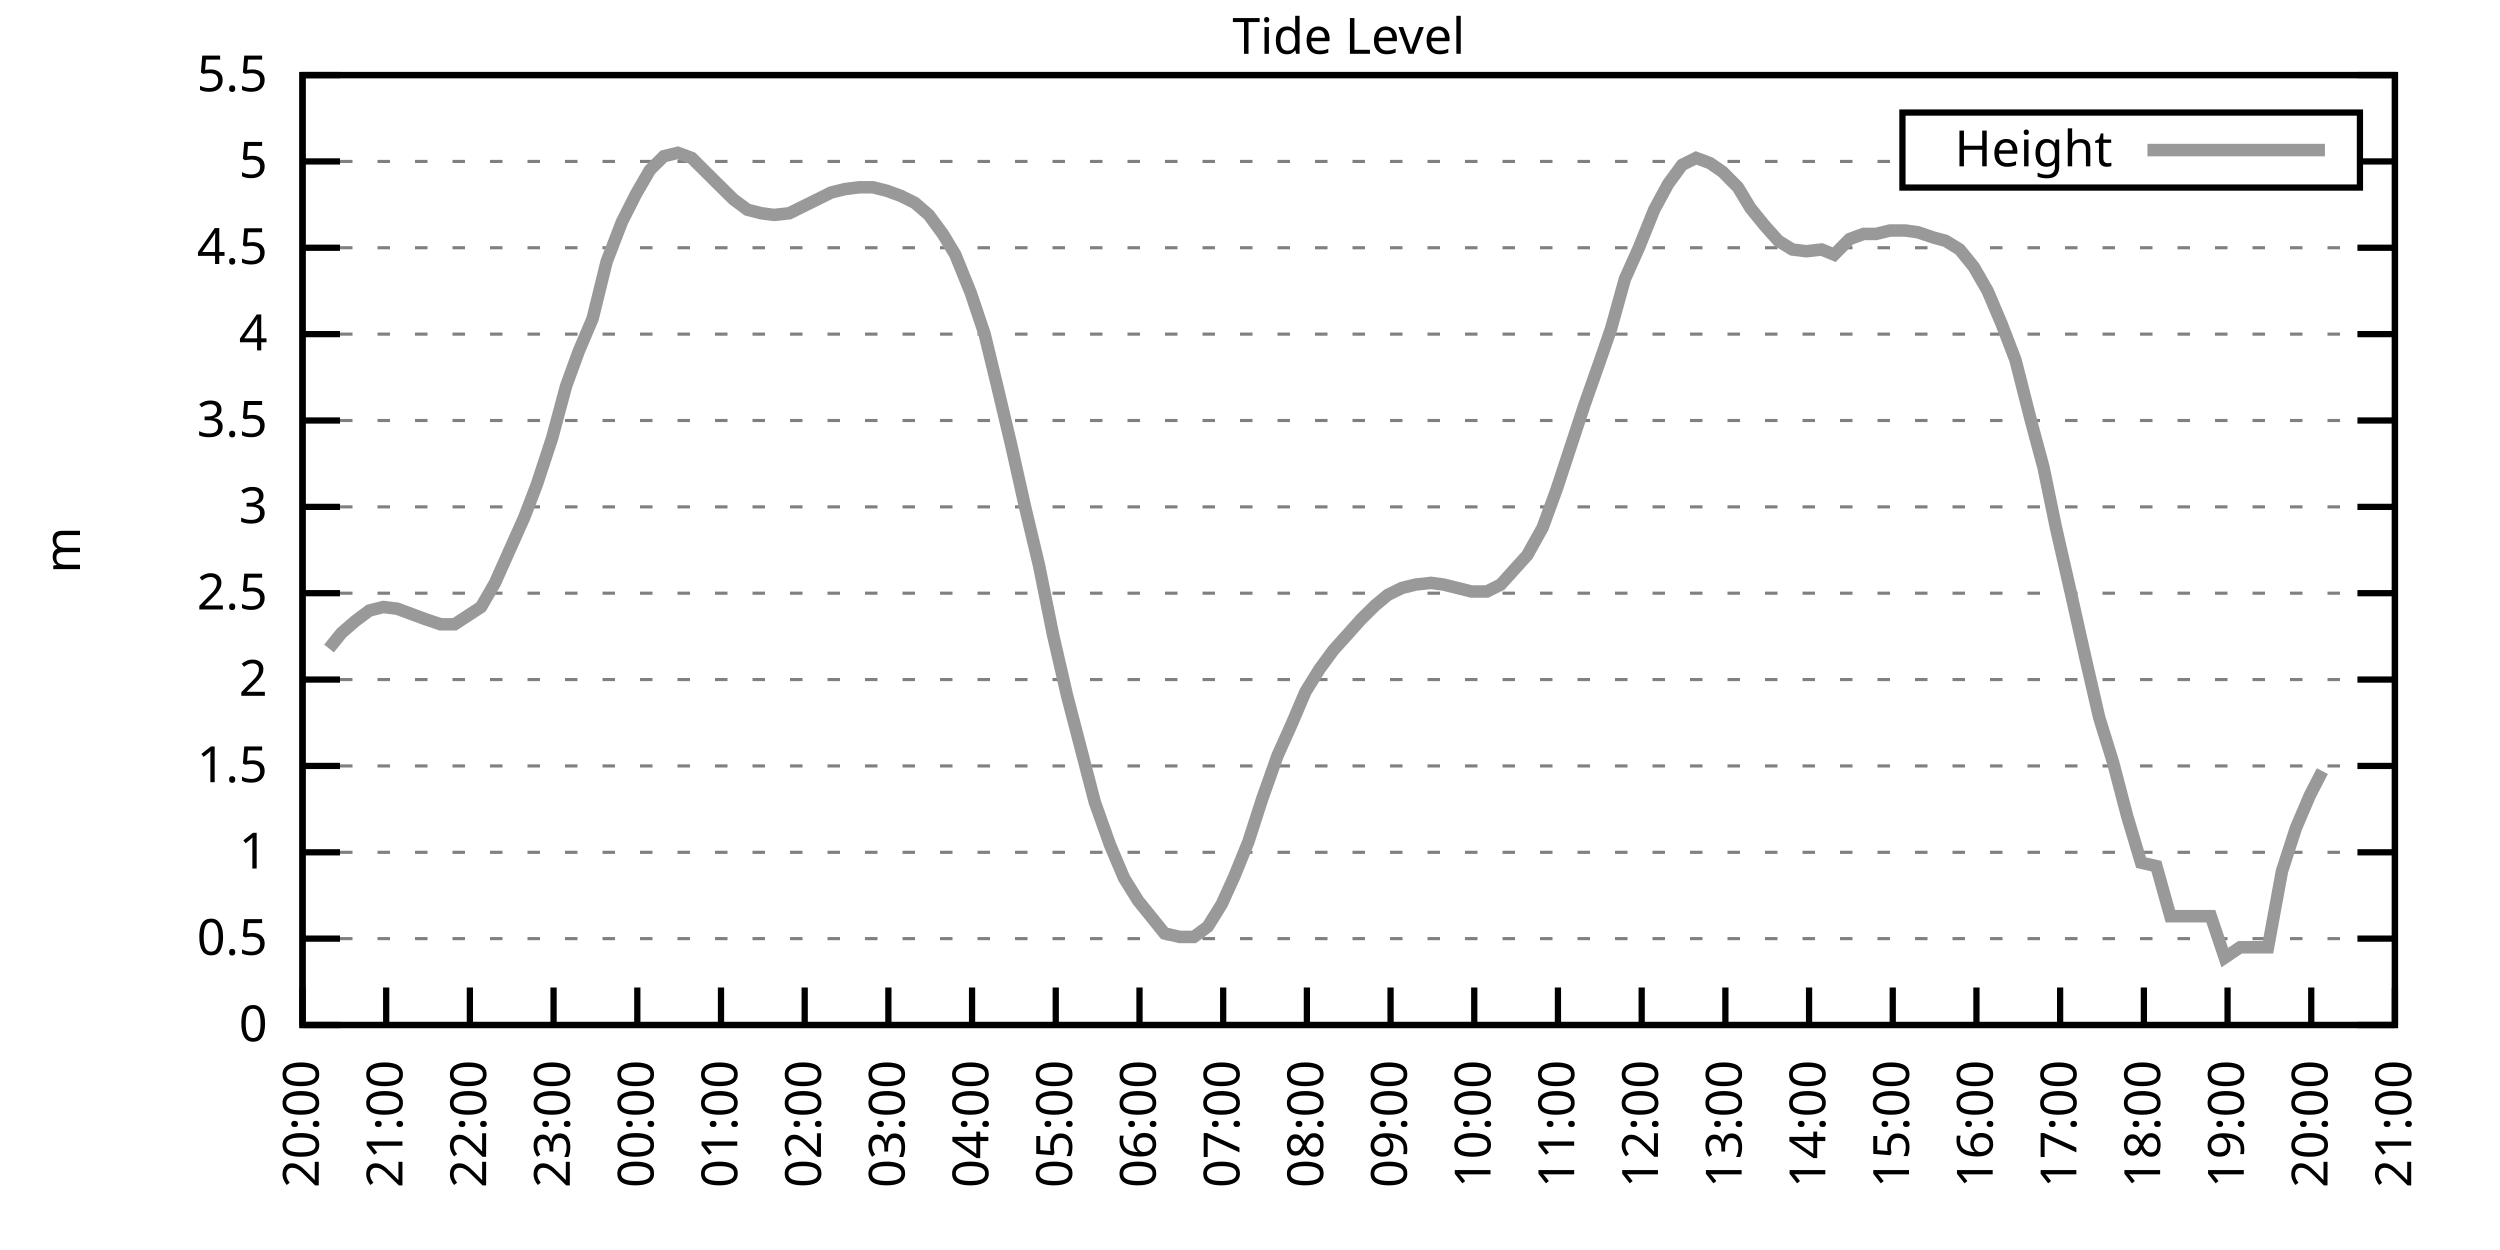
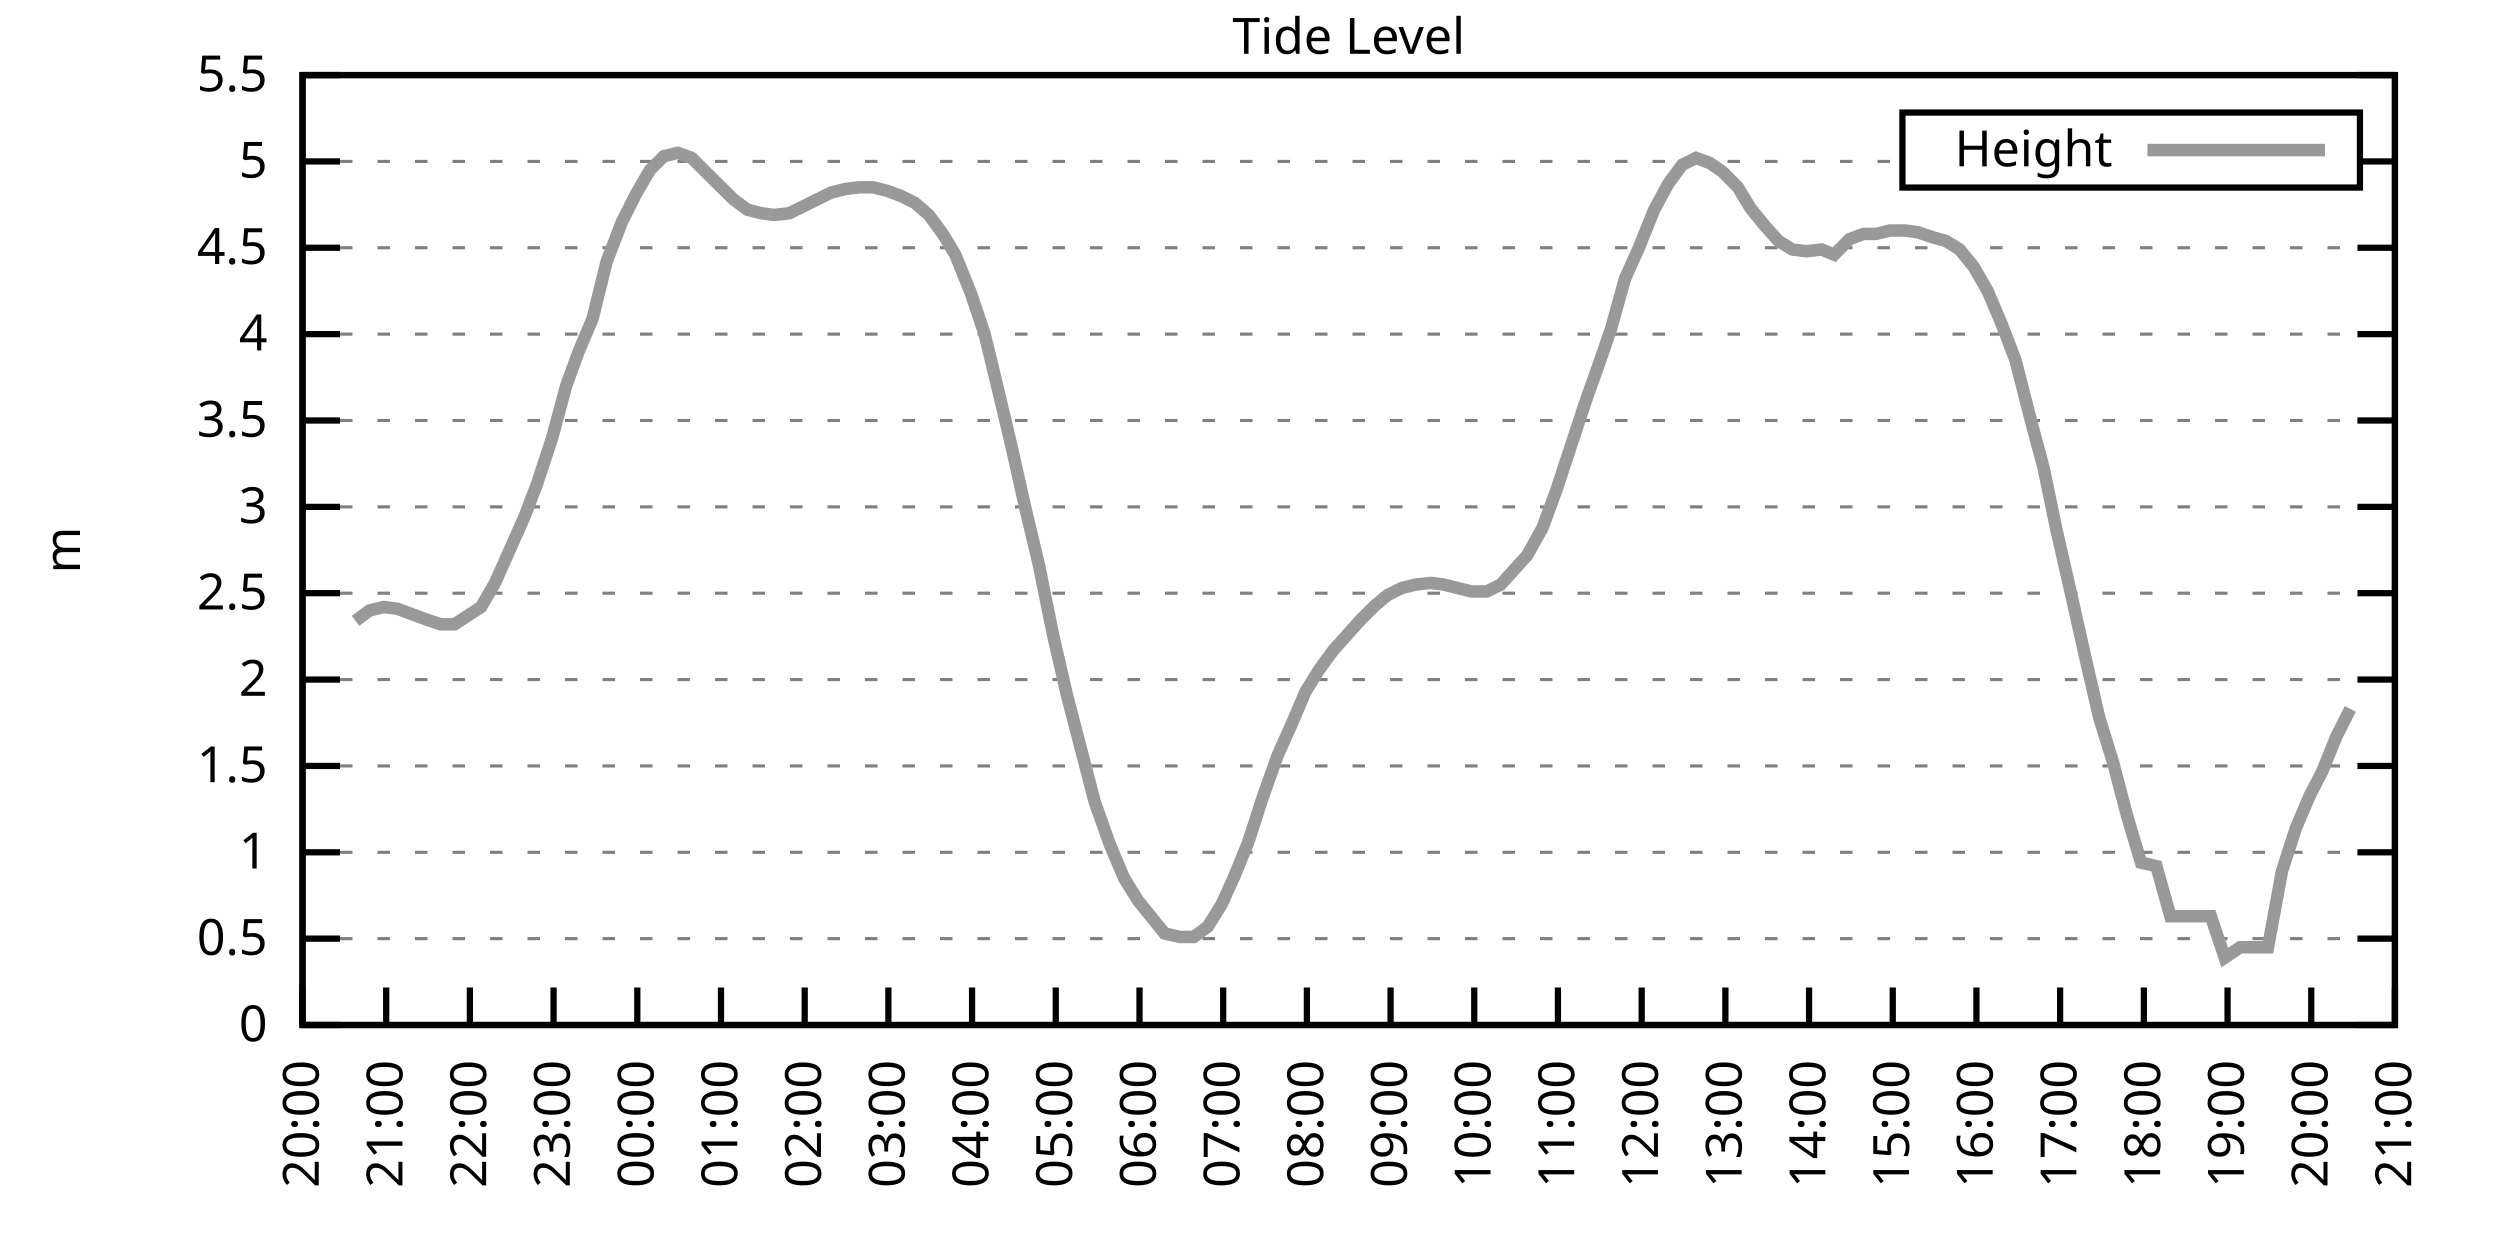
<svg xmlns="http://www.w3.org/2000/svg" xmlns:xlink="http://www.w3.org/1999/xlink" width="400" height="200" viewBox="0 0 400 200">
  <g id="gnuplot_canvas">
    <rect x="0" y="0" width="400" height="200" fill="none" />
    <defs>
      <circle id="gpDot" r="0.5" stroke-width="0.5" stroke="currentColor" />
      <path id="gpPt0" stroke-width="0.333" stroke="currentColor" d="M-1,0 h2 M0,-1 v2" />
      <path id="gpPt1" stroke-width="0.333" stroke="currentColor" d="M-1,-1 L1,1 M1,-1 L-1,1" />
      <path id="gpPt2" stroke-width="0.333" stroke="currentColor" d="M-1,0 L1,0 M0,-1 L0,1 M-1,-1 L1,1 M-1,1 L1,-1" />
      <rect id="gpPt3" stroke-width="0.333" stroke="currentColor" x="-1" y="-1" width="2" height="2" />
      <rect id="gpPt4" stroke-width="0.333" stroke="currentColor" fill="currentColor" x="-1" y="-1" width="2" height="2" />
      <circle id="gpPt5" stroke-width="0.333" stroke="currentColor" cx="0" cy="0" r="1" />
      <use xlink:href="#gpPt5" id="gpPt6" fill="currentColor" stroke="none" />
      <path id="gpPt7" stroke-width="0.333" stroke="currentColor" d="M0,-1.33 L-1.33,0.67 L1.33,0.67 z" />
      <use xlink:href="#gpPt7" id="gpPt8" fill="currentColor" stroke="none" />
      <use xlink:href="#gpPt7" id="gpPt9" stroke="currentColor" transform="rotate(180)" />
      <use xlink:href="#gpPt9" id="gpPt10" fill="currentColor" stroke="none" />
      <use xlink:href="#gpPt3" id="gpPt11" stroke="currentColor" transform="rotate(45)" />
      <use xlink:href="#gpPt11" id="gpPt12" fill="currentColor" stroke="none" />
      <path id="gpPt13" stroke-width="0.333" stroke="currentColor" d="M0,1.330 L1.265,0.411 L0.782,-1.067 L-0.782,-1.076 L-1.265,0.411 z" />
      <use xlink:href="#gpPt13" id="gpPt14" fill="currentColor" stroke="none" />
      <filter id="textbox" filterUnits="objectBoundingBox" x="0" y="0" height="1" width="1">
        <feFlood flood-color="white" flood-opacity="1" result="bgnd" />
        <feComposite in="SourceGraphic" in2="bgnd" operator="atop" />
      </filter>
      <filter id="greybox" filterUnits="objectBoundingBox" x="0" y="0" height="1" width="1">
        <feFlood flood-color="lightgrey" flood-opacity="1" result="grey" />
        <feComposite in="SourceGraphic" in2="grey" operator="atop" />
      </filter>
    </defs>
    <g fill="none" color="white" stroke="currentColor" stroke-width="1.00" stroke-linecap="butt" stroke-linejoin="miter">
</g>
    <g fill="none" color="black" stroke="currentColor" stroke-width="1.00" stroke-linecap="butt" stroke-linejoin="miter">
      <g stroke="none" shape-rendering="crispEdges">
        <polygon fill="rgb(255, 255, 255)" points="48.40,164.00 383.18,164.00 383.18,12.02 48.40,12.02 " />
      </g>
    </g>
    <g fill="none" color="black" stroke="currentColor" stroke-width="1.00" stroke-linecap="butt" stroke-linejoin="miter">
</g>
    <g fill="none" color="black" stroke="black" stroke-width="0.50" stroke-linecap="butt" stroke-linejoin="miter">
</g>
    <g fill="none" color="gray" stroke="currentColor" stroke-width="0.50" stroke-linecap="butt" stroke-linejoin="miter">
      <path stroke="gray" stroke-dasharray="2,4" class="gridline" d="M48.40,164.00 L383.19,164.00  " />
    </g>
    <g fill="none" color="gray" stroke="gray" stroke-width="1.00" stroke-linecap="butt" stroke-linejoin="miter">
</g>
    <g fill="none" color="black" stroke="currentColor" stroke-width="1.00" stroke-linecap="butt" stroke-linejoin="miter">
      <path stroke="black" d="M48.40,164.00 L54.40,164.00 M383.19,164.00 L377.19,164.00  " />
      <g transform="translate(42.80,166.60)" stroke="none" fill="black" font-family="Sans" font-size="8.00" text-anchor="end">
        <text>
          <tspan font-family="Sans"> 0</tspan>
        </text>
      </g>
    </g>
    <g fill="none" color="black" stroke="currentColor" stroke-width="1.00" stroke-linecap="butt" stroke-linejoin="miter">
</g>
    <g fill="none" color="black" stroke="black" stroke-width="0.50" stroke-linecap="butt" stroke-linejoin="miter">
</g>
    <g fill="none" color="gray" stroke="currentColor" stroke-width="0.50" stroke-linecap="butt" stroke-linejoin="miter">
      <path stroke="gray" stroke-dasharray="2,4" class="gridline" d="M48.40,150.18 L383.19,150.18  " />
    </g>
    <g fill="none" color="gray" stroke="gray" stroke-width="1.00" stroke-linecap="butt" stroke-linejoin="miter">
</g>
    <g fill="none" color="black" stroke="currentColor" stroke-width="1.00" stroke-linecap="butt" stroke-linejoin="miter">
      <path stroke="black" d="M48.40,150.18 L54.40,150.18 M383.19,150.18 L377.19,150.18  " />
      <g transform="translate(42.80,152.78)" stroke="none" fill="black" font-family="Sans" font-size="8.00" text-anchor="end">
        <text>
          <tspan font-family="Sans"> 0.5</tspan>
        </text>
      </g>
    </g>
    <g fill="none" color="black" stroke="currentColor" stroke-width="1.00" stroke-linecap="butt" stroke-linejoin="miter">
</g>
    <g fill="none" color="black" stroke="black" stroke-width="0.50" stroke-linecap="butt" stroke-linejoin="miter">
</g>
    <g fill="none" color="gray" stroke="currentColor" stroke-width="0.50" stroke-linecap="butt" stroke-linejoin="miter">
      <path stroke="gray" stroke-dasharray="2,4" class="gridline" d="M48.40,136.37 L383.19,136.37  " />
    </g>
    <g fill="none" color="gray" stroke="gray" stroke-width="1.00" stroke-linecap="butt" stroke-linejoin="miter">
</g>
    <g fill="none" color="black" stroke="currentColor" stroke-width="1.00" stroke-linecap="butt" stroke-linejoin="miter">
      <path stroke="black" d="M48.40,136.37 L54.40,136.37 M383.19,136.37 L377.19,136.37  " />
      <g transform="translate(42.80,138.97)" stroke="none" fill="black" font-family="Sans" font-size="8.00" text-anchor="end">
        <text>
          <tspan font-family="Sans"> 1</tspan>
        </text>
      </g>
    </g>
    <g fill="none" color="black" stroke="currentColor" stroke-width="1.00" stroke-linecap="butt" stroke-linejoin="miter">
</g>
    <g fill="none" color="black" stroke="black" stroke-width="0.50" stroke-linecap="butt" stroke-linejoin="miter">
</g>
    <g fill="none" color="gray" stroke="currentColor" stroke-width="0.50" stroke-linecap="butt" stroke-linejoin="miter">
      <path stroke="gray" stroke-dasharray="2,4" class="gridline" d="M48.40,122.55 L383.19,122.55  " />
    </g>
    <g fill="none" color="gray" stroke="gray" stroke-width="1.00" stroke-linecap="butt" stroke-linejoin="miter">
</g>
    <g fill="none" color="black" stroke="currentColor" stroke-width="1.00" stroke-linecap="butt" stroke-linejoin="miter">
      <path stroke="black" d="M48.40,122.55 L54.40,122.55 M383.19,122.55 L377.19,122.55  " />
      <g transform="translate(42.80,125.15)" stroke="none" fill="black" font-family="Sans" font-size="8.00" text-anchor="end">
        <text>
          <tspan font-family="Sans"> 1.5</tspan>
        </text>
      </g>
    </g>
    <g fill="none" color="black" stroke="currentColor" stroke-width="1.00" stroke-linecap="butt" stroke-linejoin="miter">
</g>
    <g fill="none" color="black" stroke="black" stroke-width="0.50" stroke-linecap="butt" stroke-linejoin="miter">
</g>
    <g fill="none" color="gray" stroke="currentColor" stroke-width="0.50" stroke-linecap="butt" stroke-linejoin="miter">
      <path stroke="gray" stroke-dasharray="2,4" class="gridline" d="M48.40,108.73 L383.19,108.73  " />
    </g>
    <g fill="none" color="gray" stroke="gray" stroke-width="1.00" stroke-linecap="butt" stroke-linejoin="miter">
</g>
    <g fill="none" color="black" stroke="currentColor" stroke-width="1.00" stroke-linecap="butt" stroke-linejoin="miter">
      <path stroke="black" d="M48.40,108.73 L54.40,108.73 M383.19,108.73 L377.19,108.73  " />
      <g transform="translate(42.80,111.33)" stroke="none" fill="black" font-family="Sans" font-size="8.00" text-anchor="end">
        <text>
          <tspan font-family="Sans"> 2</tspan>
        </text>
      </g>
    </g>
    <g fill="none" color="black" stroke="currentColor" stroke-width="1.00" stroke-linecap="butt" stroke-linejoin="miter">
</g>
    <g fill="none" color="black" stroke="black" stroke-width="0.50" stroke-linecap="butt" stroke-linejoin="miter">
</g>
    <g fill="none" color="gray" stroke="currentColor" stroke-width="0.50" stroke-linecap="butt" stroke-linejoin="miter">
      <path stroke="gray" stroke-dasharray="2,4" class="gridline" d="M48.40,94.91 L383.19,94.91  " />
    </g>
    <g fill="none" color="gray" stroke="gray" stroke-width="1.00" stroke-linecap="butt" stroke-linejoin="miter">
</g>
    <g fill="none" color="black" stroke="currentColor" stroke-width="1.00" stroke-linecap="butt" stroke-linejoin="miter">
      <path stroke="black" d="M48.40,94.91 L54.40,94.91 M383.19,94.91 L377.19,94.91  " />
      <g transform="translate(42.80,97.51)" stroke="none" fill="black" font-family="Sans" font-size="8.00" text-anchor="end">
        <text>
          <tspan font-family="Sans"> 2.5</tspan>
        </text>
      </g>
    </g>
    <g fill="none" color="black" stroke="currentColor" stroke-width="1.00" stroke-linecap="butt" stroke-linejoin="miter">
</g>
    <g fill="none" color="black" stroke="black" stroke-width="0.50" stroke-linecap="butt" stroke-linejoin="miter">
</g>
    <g fill="none" color="gray" stroke="currentColor" stroke-width="0.50" stroke-linecap="butt" stroke-linejoin="miter">
      <path stroke="gray" stroke-dasharray="2,4" class="gridline" d="M48.40,81.10 L383.19,81.10  " />
    </g>
    <g fill="none" color="gray" stroke="gray" stroke-width="1.00" stroke-linecap="butt" stroke-linejoin="miter">
</g>
    <g fill="none" color="black" stroke="currentColor" stroke-width="1.00" stroke-linecap="butt" stroke-linejoin="miter">
      <path stroke="black" d="M48.40,81.10 L54.40,81.10 M383.19,81.10 L377.19,81.10  " />
      <g transform="translate(42.80,83.70)" stroke="none" fill="black" font-family="Sans" font-size="8.00" text-anchor="end">
        <text>
          <tspan font-family="Sans"> 3</tspan>
        </text>
      </g>
    </g>
    <g fill="none" color="black" stroke="currentColor" stroke-width="1.00" stroke-linecap="butt" stroke-linejoin="miter">
</g>
    <g fill="none" color="black" stroke="black" stroke-width="0.50" stroke-linecap="butt" stroke-linejoin="miter">
</g>
    <g fill="none" color="gray" stroke="currentColor" stroke-width="0.50" stroke-linecap="butt" stroke-linejoin="miter">
      <path stroke="gray" stroke-dasharray="2,4" class="gridline" d="M48.40,67.28 L383.19,67.28  " />
    </g>
    <g fill="none" color="gray" stroke="gray" stroke-width="1.00" stroke-linecap="butt" stroke-linejoin="miter">
</g>
    <g fill="none" color="black" stroke="currentColor" stroke-width="1.00" stroke-linecap="butt" stroke-linejoin="miter">
      <path stroke="black" d="M48.40,67.28 L54.40,67.28 M383.19,67.28 L377.19,67.28  " />
      <g transform="translate(42.80,69.88)" stroke="none" fill="black" font-family="Sans" font-size="8.00" text-anchor="end">
        <text>
          <tspan font-family="Sans"> 3.5</tspan>
        </text>
      </g>
    </g>
    <g fill="none" color="black" stroke="currentColor" stroke-width="1.00" stroke-linecap="butt" stroke-linejoin="miter">
</g>
    <g fill="none" color="black" stroke="black" stroke-width="0.50" stroke-linecap="butt" stroke-linejoin="miter">
</g>
    <g fill="none" color="gray" stroke="currentColor" stroke-width="0.50" stroke-linecap="butt" stroke-linejoin="miter">
      <path stroke="gray" stroke-dasharray="2,4" class="gridline" d="M48.40,53.46 L383.19,53.46  " />
    </g>
    <g fill="none" color="gray" stroke="gray" stroke-width="1.00" stroke-linecap="butt" stroke-linejoin="miter">
</g>
    <g fill="none" color="black" stroke="currentColor" stroke-width="1.00" stroke-linecap="butt" stroke-linejoin="miter">
      <path stroke="black" d="M48.40,53.46 L54.40,53.46 M383.19,53.46 L377.19,53.46  " />
      <g transform="translate(42.80,56.06)" stroke="none" fill="black" font-family="Sans" font-size="8.00" text-anchor="end">
        <text>
          <tspan font-family="Sans"> 4</tspan>
        </text>
      </g>
    </g>
    <g fill="none" color="black" stroke="currentColor" stroke-width="1.00" stroke-linecap="butt" stroke-linejoin="miter">
</g>
    <g fill="none" color="black" stroke="black" stroke-width="0.50" stroke-linecap="butt" stroke-linejoin="miter">
</g>
    <g fill="none" color="gray" stroke="currentColor" stroke-width="0.50" stroke-linecap="butt" stroke-linejoin="miter">
      <path stroke="gray" stroke-dasharray="2,4" class="gridline" d="M48.40,39.64 L383.19,39.64  " />
    </g>
    <g fill="none" color="gray" stroke="gray" stroke-width="1.00" stroke-linecap="butt" stroke-linejoin="miter">
</g>
    <g fill="none" color="black" stroke="currentColor" stroke-width="1.00" stroke-linecap="butt" stroke-linejoin="miter">
      <path stroke="black" d="M48.40,39.64 L54.40,39.64 M383.19,39.64 L377.19,39.64  " />
      <g transform="translate(42.80,42.24)" stroke="none" fill="black" font-family="Sans" font-size="8.00" text-anchor="end">
        <text>
          <tspan font-family="Sans"> 4.5</tspan>
        </text>
      </g>
    </g>
    <g fill="none" color="black" stroke="currentColor" stroke-width="1.00" stroke-linecap="butt" stroke-linejoin="miter">
</g>
    <g fill="none" color="black" stroke="black" stroke-width="0.50" stroke-linecap="butt" stroke-linejoin="miter">
</g>
    <g fill="none" color="gray" stroke="currentColor" stroke-width="0.50" stroke-linecap="butt" stroke-linejoin="miter">
      <path stroke="gray" stroke-dasharray="2,4" class="gridline" d="M48.40,25.83 L304.39,25.83 M377.59,25.83 L383.19,25.83  " />
    </g>
    <g fill="none" color="gray" stroke="gray" stroke-width="1.00" stroke-linecap="butt" stroke-linejoin="miter">
</g>
    <g fill="none" color="black" stroke="currentColor" stroke-width="1.00" stroke-linecap="butt" stroke-linejoin="miter">
      <path stroke="black" d="M48.40,25.83 L54.40,25.83 M383.19,25.83 L377.19,25.83  " />
      <g transform="translate(42.80,28.43)" stroke="none" fill="black" font-family="Sans" font-size="8.00" text-anchor="end">
        <text>
          <tspan font-family="Sans"> 5</tspan>
        </text>
      </g>
    </g>
    <g fill="none" color="black" stroke="currentColor" stroke-width="1.00" stroke-linecap="butt" stroke-linejoin="miter">
</g>
    <g fill="none" color="black" stroke="black" stroke-width="0.50" stroke-linecap="butt" stroke-linejoin="miter">
</g>
    <g fill="none" color="gray" stroke="currentColor" stroke-width="0.50" stroke-linecap="butt" stroke-linejoin="miter">
      <path stroke="gray" stroke-dasharray="2,4" class="gridline" d="M48.40,12.01 L383.19,12.01  " />
    </g>
    <g fill="none" color="gray" stroke="gray" stroke-width="1.00" stroke-linecap="butt" stroke-linejoin="miter">
</g>
    <g fill="none" color="black" stroke="currentColor" stroke-width="1.00" stroke-linecap="butt" stroke-linejoin="miter">
      <path stroke="black" d="M48.40,12.01 L54.40,12.01 M383.19,12.01 L377.19,12.01  " />
      <g transform="translate(42.80,14.61)" stroke="none" fill="black" font-family="Sans" font-size="8.00" text-anchor="end">
        <text>
          <tspan font-family="Sans"> 5.5</tspan>
        </text>
      </g>
    </g>
    <g fill="none" color="black" stroke="currentColor" stroke-width="1.00" stroke-linecap="butt" stroke-linejoin="miter">
      <path stroke="black" d="M48.40,164.00 L48.40,158.00  " />
      <g transform="translate(51.00,169.60) rotate(270.00)" stroke="none" fill="black" font-family="Sans" font-size="8.00" text-anchor="end">
        <text>
          <tspan font-family="Sans">20:00</tspan>
        </text>
      </g>
    </g>
    <g fill="none" color="black" stroke="currentColor" stroke-width="1.00" stroke-linecap="butt" stroke-linejoin="miter">
      <path stroke="black" d="M61.79,164.00 L61.79,158.00  " />
      <g transform="translate(64.39,169.60) rotate(270.00)" stroke="none" fill="black" font-family="Sans" font-size="8.00" text-anchor="end">
        <text>
          <tspan font-family="Sans">21:00</tspan>
        </text>
      </g>
    </g>
    <g fill="none" color="black" stroke="currentColor" stroke-width="1.00" stroke-linecap="butt" stroke-linejoin="miter">
      <path stroke="black" d="M75.18,164.00 L75.18,158.00  " />
      <g transform="translate(77.78,169.60) rotate(270.00)" stroke="none" fill="black" font-family="Sans" font-size="8.00" text-anchor="end">
        <text>
          <tspan font-family="Sans">22:00</tspan>
        </text>
      </g>
    </g>
    <g fill="none" color="black" stroke="currentColor" stroke-width="1.00" stroke-linecap="butt" stroke-linejoin="miter">
      <path stroke="black" d="M88.57,164.00 L88.57,158.00  " />
      <g transform="translate(91.17,169.60) rotate(270.00)" stroke="none" fill="black" font-family="Sans" font-size="8.00" text-anchor="end">
        <text>
          <tspan font-family="Sans">23:00</tspan>
        </text>
      </g>
    </g>
    <g fill="none" color="black" stroke="currentColor" stroke-width="1.00" stroke-linecap="butt" stroke-linejoin="miter">
      <path stroke="black" d="M101.97,164.00 L101.97,158.00  " />
      <g transform="translate(104.57,169.60) rotate(270.00)" stroke="none" fill="black" font-family="Sans" font-size="8.00" text-anchor="end">
        <text>
          <tspan font-family="Sans">00:00</tspan>
        </text>
      </g>
    </g>
    <g fill="none" color="black" stroke="currentColor" stroke-width="1.00" stroke-linecap="butt" stroke-linejoin="miter">
      <path stroke="black" d="M115.36,164.00 L115.36,158.00  " />
      <g transform="translate(117.96,169.60) rotate(270.00)" stroke="none" fill="black" font-family="Sans" font-size="8.00" text-anchor="end">
        <text>
          <tspan font-family="Sans">01:00</tspan>
        </text>
      </g>
    </g>
    <g fill="none" color="black" stroke="currentColor" stroke-width="1.00" stroke-linecap="butt" stroke-linejoin="miter">
      <path stroke="black" d="M128.75,164.00 L128.75,158.00  " />
      <g transform="translate(131.35,169.60) rotate(270.00)" stroke="none" fill="black" font-family="Sans" font-size="8.00" text-anchor="end">
        <text>
          <tspan font-family="Sans">02:00</tspan>
        </text>
      </g>
    </g>
    <g fill="none" color="black" stroke="currentColor" stroke-width="1.00" stroke-linecap="butt" stroke-linejoin="miter">
      <path stroke="black" d="M142.14,164.00 L142.14,158.00  " />
      <g transform="translate(144.74,169.60) rotate(270.00)" stroke="none" fill="black" font-family="Sans" font-size="8.00" text-anchor="end">
        <text>
          <tspan font-family="Sans">03:00</tspan>
        </text>
      </g>
    </g>
    <g fill="none" color="black" stroke="currentColor" stroke-width="1.00" stroke-linecap="butt" stroke-linejoin="miter">
      <path stroke="black" d="M155.53,164.00 L155.53,158.00  " />
      <g transform="translate(158.13,169.60) rotate(270.00)" stroke="none" fill="black" font-family="Sans" font-size="8.00" text-anchor="end">
        <text>
          <tspan font-family="Sans">04:00</tspan>
        </text>
      </g>
    </g>
    <g fill="none" color="black" stroke="currentColor" stroke-width="1.00" stroke-linecap="butt" stroke-linejoin="miter">
      <path stroke="black" d="M168.92,164.00 L168.92,158.00  " />
      <g transform="translate(171.52,169.60) rotate(270.00)" stroke="none" fill="black" font-family="Sans" font-size="8.00" text-anchor="end">
        <text>
          <tspan font-family="Sans">05:00</tspan>
        </text>
      </g>
    </g>
    <g fill="none" color="black" stroke="currentColor" stroke-width="1.00" stroke-linecap="butt" stroke-linejoin="miter">
      <path stroke="black" d="M182.32,164.00 L182.32,158.00  " />
      <g transform="translate(184.92,169.60) rotate(270.00)" stroke="none" fill="black" font-family="Sans" font-size="8.00" text-anchor="end">
        <text>
          <tspan font-family="Sans">06:00</tspan>
        </text>
      </g>
    </g>
    <g fill="none" color="black" stroke="currentColor" stroke-width="1.00" stroke-linecap="butt" stroke-linejoin="miter">
      <path stroke="black" d="M195.71,164.00 L195.71,158.00  " />
      <g transform="translate(198.31,169.60) rotate(270.00)" stroke="none" fill="black" font-family="Sans" font-size="8.00" text-anchor="end">
        <text>
          <tspan font-family="Sans">07:00</tspan>
        </text>
      </g>
    </g>
    <g fill="none" color="black" stroke="currentColor" stroke-width="1.00" stroke-linecap="butt" stroke-linejoin="miter">
      <path stroke="black" d="M209.10,164.00 L209.10,158.00  " />
      <g transform="translate(211.70,169.60) rotate(270.00)" stroke="none" fill="black" font-family="Sans" font-size="8.00" text-anchor="end">
        <text>
          <tspan font-family="Sans">08:00</tspan>
        </text>
      </g>
    </g>
    <g fill="none" color="black" stroke="currentColor" stroke-width="1.00" stroke-linecap="butt" stroke-linejoin="miter">
      <path stroke="black" d="M222.49,164.00 L222.49,158.00  " />
      <g transform="translate(225.09,169.60) rotate(270.00)" stroke="none" fill="black" font-family="Sans" font-size="8.00" text-anchor="end">
        <text>
          <tspan font-family="Sans">09:00</tspan>
        </text>
      </g>
    </g>
    <g fill="none" color="black" stroke="currentColor" stroke-width="1.00" stroke-linecap="butt" stroke-linejoin="miter">
      <path stroke="black" d="M235.88,164.00 L235.88,158.00  " />
      <g transform="translate(238.48,169.60) rotate(270.00)" stroke="none" fill="black" font-family="Sans" font-size="8.00" text-anchor="end">
        <text>
          <tspan font-family="Sans">10:00</tspan>
        </text>
      </g>
    </g>
    <g fill="none" color="black" stroke="currentColor" stroke-width="1.00" stroke-linecap="butt" stroke-linejoin="miter">
      <path stroke="black" d="M249.27,164.00 L249.27,158.00  " />
      <g transform="translate(251.87,169.60) rotate(270.00)" stroke="none" fill="black" font-family="Sans" font-size="8.00" text-anchor="end">
        <text>
          <tspan font-family="Sans">11:00</tspan>
        </text>
      </g>
    </g>
    <g fill="none" color="black" stroke="currentColor" stroke-width="1.00" stroke-linecap="butt" stroke-linejoin="miter">
      <path stroke="black" d="M262.67,164.00 L262.67,158.00  " />
      <g transform="translate(265.27,169.60) rotate(270.00)" stroke="none" fill="black" font-family="Sans" font-size="8.00" text-anchor="end">
        <text>
          <tspan font-family="Sans">12:00</tspan>
        </text>
      </g>
    </g>
    <g fill="none" color="black" stroke="currentColor" stroke-width="1.00" stroke-linecap="butt" stroke-linejoin="miter">
      <path stroke="black" d="M276.06,164.00 L276.06,158.00  " />
      <g transform="translate(278.66,169.60) rotate(270.00)" stroke="none" fill="black" font-family="Sans" font-size="8.00" text-anchor="end">
        <text>
          <tspan font-family="Sans">13:00</tspan>
        </text>
      </g>
    </g>
    <g fill="none" color="black" stroke="currentColor" stroke-width="1.00" stroke-linecap="butt" stroke-linejoin="miter">
      <path stroke="black" d="M289.45,164.00 L289.45,158.00  " />
      <g transform="translate(292.05,169.60) rotate(270.00)" stroke="none" fill="black" font-family="Sans" font-size="8.00" text-anchor="end">
        <text>
          <tspan font-family="Sans">14:00</tspan>
        </text>
      </g>
    </g>
    <g fill="none" color="black" stroke="currentColor" stroke-width="1.00" stroke-linecap="butt" stroke-linejoin="miter">
      <path stroke="black" d="M302.84,164.00 L302.84,158.00  " />
      <g transform="translate(305.44,169.60) rotate(270.00)" stroke="none" fill="black" font-family="Sans" font-size="8.00" text-anchor="end">
        <text>
          <tspan font-family="Sans">15:00</tspan>
        </text>
      </g>
    </g>
    <g fill="none" color="black" stroke="currentColor" stroke-width="1.00" stroke-linecap="butt" stroke-linejoin="miter">
      <path stroke="black" d="M316.23,164.00 L316.23,158.00  " />
      <g transform="translate(318.83,169.60) rotate(270.00)" stroke="none" fill="black" font-family="Sans" font-size="8.00" text-anchor="end">
        <text>
          <tspan font-family="Sans">16:00</tspan>
        </text>
      </g>
    </g>
    <g fill="none" color="black" stroke="currentColor" stroke-width="1.00" stroke-linecap="butt" stroke-linejoin="miter">
      <path stroke="black" d="M329.62,164.00 L329.62,158.00  " />
      <g transform="translate(332.22,169.60) rotate(270.00)" stroke="none" fill="black" font-family="Sans" font-size="8.00" text-anchor="end">
        <text>
          <tspan font-family="Sans">17:00</tspan>
        </text>
      </g>
    </g>
    <g fill="none" color="black" stroke="currentColor" stroke-width="1.00" stroke-linecap="butt" stroke-linejoin="miter">
      <path stroke="black" d="M343.02,164.00 L343.02,158.00  " />
      <g transform="translate(345.62,169.60) rotate(270.00)" stroke="none" fill="black" font-family="Sans" font-size="8.00" text-anchor="end">
        <text>
          <tspan font-family="Sans">18:00</tspan>
        </text>
      </g>
    </g>
    <g fill="none" color="black" stroke="currentColor" stroke-width="1.00" stroke-linecap="butt" stroke-linejoin="miter">
      <path stroke="black" d="M356.41,164.00 L356.41,158.00  " />
      <g transform="translate(359.01,169.60) rotate(270.00)" stroke="none" fill="black" font-family="Sans" font-size="8.00" text-anchor="end">
        <text>
          <tspan font-family="Sans">19:00</tspan>
        </text>
      </g>
    </g>
    <g fill="none" color="black" stroke="currentColor" stroke-width="1.00" stroke-linecap="butt" stroke-linejoin="miter">
      <path stroke="black" d="M369.80,164.00 L369.80,158.00  " />
      <g transform="translate(372.40,169.60) rotate(270.00)" stroke="none" fill="black" font-family="Sans" font-size="8.00" text-anchor="end">
        <text>
          <tspan font-family="Sans">20:00</tspan>
        </text>
      </g>
    </g>
    <g fill="none" color="black" stroke="currentColor" stroke-width="1.00" stroke-linecap="butt" stroke-linejoin="miter">
      <path stroke="black" d="M383.19,164.00 L383.19,158.00  " />
      <g transform="translate(385.79,169.60) rotate(270.00)" stroke="none" fill="black" font-family="Sans" font-size="8.00" text-anchor="end">
        <text>
          <tspan font-family="Sans">21:00</tspan>
        </text>
      </g>
    </g>
    <g fill="none" color="black" stroke="currentColor" stroke-width="1.00" stroke-linecap="butt" stroke-linejoin="miter">
</g>
    <g fill="none" color="black" stroke="currentColor" stroke-width="1.00" stroke-linecap="butt" stroke-linejoin="miter">
      <path stroke="black" d="M48.40,12.01 L48.40,164.00 L383.19,164.00 L383.19,12.01 L48.40,12.01 Z  " />
    </g>
    <g fill="none" color="black" stroke="currentColor" stroke-width="1.00" stroke-linecap="butt" stroke-linejoin="miter">
</g>
    <g fill="none" color="black" stroke="currentColor" stroke-width="1.00" stroke-linecap="butt" stroke-linejoin="miter">
      <path stroke="black" d="M304.39,30.01 L304.39,18.01 L377.59,18.01 L377.59,30.01 L304.39,30.01 Z  " />
    </g>
    <g id="Tide_level_plot_1">
      <g fill="none" color="white" stroke="black" stroke-width="2.00" stroke-linecap="butt" stroke-linejoin="miter">
</g>
      <g fill="none" color="black" stroke="currentColor" stroke-width="2.00" stroke-linecap="butt" stroke-linejoin="miter">
        <g transform="translate(337.99,26.61)" stroke="none" fill="black" font-family="Sans" font-size="8.00" text-anchor="end">
          <text>
            <tspan font-family="Sans">Height</tspan>
          </text>
        </g>
      </g>
      <g fill="none" color="black" stroke="currentColor" stroke-width="2.00" stroke-linecap="butt" stroke-linejoin="miter">
-         <path stroke="rgb(153, 153, 153)" d="M343.59,24.01 L371.99,24.01 M52.64,103.76 L54.65,101.27 L56.88,99.34 L59.11,97.68 L61.35,97.12 L63.58,97.40   L65.81,98.23 L68.04,99.06 L70.50,99.89 L72.73,99.89 L76.97,97.12 L79.20,93.26 L83.89,82.75 L85.90,77.50   L88.35,70.04 L90.58,61.75 L92.59,56.23 L94.82,50.97 L97.06,41.86 L99.51,35.50 L101.74,31.08 L103.98,27.21   L106.21,25.00 L108.44,24.45 L110.67,25.27 L112.90,27.49 L115.13,29.70 L117.37,31.91 L119.60,33.56 L121.83,34.12   L123.84,34.39 L126.29,34.12 L128.53,33.01 L130.76,31.91 L132.99,30.80 L135.22,30.25 L137.45,29.97 L139.69,29.97   L141.92,30.53 L144.15,31.35 L146.38,32.46 L148.61,34.39 L150.85,37.43 L152.85,40.75 L155.31,46.83 L157.54,53.46   L159.55,61.75 L161.78,71.15 L164.01,81.10 L166.25,90.49 L168.48,101.55 L170.71,111.22 L175.17,128.35 L177.63,135.26   L179.86,140.51 L182.09,144.10 L183.88,146.31 L186.33,149.35 L188.79,149.91 L191.02,149.91 L193.25,148.25 L195.48,144.66   L197.49,140.23 L199.73,134.71 L201.96,127.80 L204.41,120.89 L206.64,115.92 L208.88,110.67 L211.11,107.07 L213.34,104.03   L215.57,101.55 L217.80,99.06 L220.04,96.85 L222.04,95.19 L224.28,94.08 L226.51,93.53 L228.96,93.26 L230.97,93.53   L233.20,94.08 L235.44,94.64 L237.89,94.64 L240.12,93.53 L242.36,91.04 L244.36,88.83 L246.82,84.41 L249.05,78.33   L253.51,64.79 L255.75,58.44 L257.76,52.63 L259.99,44.62 L262.22,39.64 L264.67,33.56 L266.91,29.42 L269.14,26.38   L271.37,25.27 L273.60,26.10 L275.61,27.49 L278.07,29.97 L280.07,33.29 L282.31,36.05 L284.54,38.54 L286.77,39.92   L289.00,40.20 L291.46,39.92 L293.47,40.75 L295.92,38.26 L298.15,37.43 L300.16,37.43 L302.39,36.88 L304.85,36.88   L306.86,37.16 L309.31,37.99 L311.32,38.54 L313.55,39.92 L315.79,42.68 L318.02,46.55 L320.25,51.80 L322.48,57.61   L324.94,67.28 L326.95,74.74 L328.95,84.41 L331.41,95.19 L333.64,105.14 L335.87,114.81 L338.10,122.00 L340.34,130.56   L342.57,138.02 L345.02,138.58 L347.26,146.59 L349.49,146.59 L351.50,146.59 L353.73,146.59 L355.96,153.22 L358.42,151.56   L360.65,151.56 L362.88,151.56 L365.11,139.41 L367.34,132.50 L369.58,127.25 L371.58,123.38  " />
+         <path stroke="rgb(153, 153, 153)" d="M343.59,24.01 L371.99,24.01 M56.88,99.34 L59.11,97.68 L61.35,97.12 L63.58,97.40 L65.81,98.23 L68.04,99.06   L70.50,99.89 L72.73,99.89 L76.97,97.12 L79.20,93.26 L83.89,82.75 L85.90,77.50 L88.35,70.04 L90.58,61.75   L92.59,56.23 L94.82,50.97 L97.06,41.86 L99.51,35.50 L101.74,31.08 L103.98,27.21 L106.21,25.00 L108.44,24.45   L110.67,25.27 L112.90,27.49 L115.13,29.70 L117.37,31.91 L119.60,33.56 L121.83,34.12 L123.84,34.39 L126.29,34.12   L128.53,33.01 L130.76,31.91 L132.99,30.80 L135.22,30.25 L137.45,29.97 L139.69,29.97 L141.92,30.53 L144.15,31.35   L146.38,32.46 L148.61,34.39 L150.85,37.43 L152.85,40.75 L155.31,46.83 L157.54,53.46 L159.55,61.75 L161.78,71.15   L164.01,81.10 L166.25,90.49 L168.48,101.55 L170.71,111.22 L175.17,128.35 L177.63,135.26 L179.86,140.51 L182.09,144.10   L183.88,146.31 L186.33,149.35 L188.79,149.91 L191.02,149.91 L193.25,148.25 L195.48,144.66 L197.49,140.23 L199.73,134.71   L201.96,127.80 L204.41,120.89 L206.64,115.92 L208.88,110.67 L211.11,107.07 L213.34,104.03 L215.57,101.55 L217.80,99.06   L220.04,96.85 L222.04,95.19 L224.28,94.08 L226.51,93.53 L228.96,93.26 L230.97,93.53 L233.20,94.08 L235.44,94.64   L237.89,94.64 L240.12,93.53 L242.36,91.04 L244.36,88.83 L246.82,84.41 L249.05,78.33 L253.51,64.79 L255.75,58.44   L257.76,52.63 L259.99,44.62 L262.22,39.64 L264.67,33.56 L266.91,29.42 L269.14,26.38 L271.37,25.27 L273.60,26.10   L275.61,27.49 L278.07,29.97 L280.07,33.29 L282.31,36.05 L284.54,38.54 L286.77,39.92 L289.00,40.20 L291.46,39.92   L293.47,40.75 L295.92,38.26 L298.15,37.43 L300.16,37.43 L302.39,36.88 L304.85,36.88 L306.86,37.16 L309.31,37.99   L311.32,38.54 L313.55,39.92 L315.79,42.68 L318.02,46.55 L320.25,51.80 L322.48,57.61 L324.94,67.28 L326.95,74.74   L328.95,84.41 L331.41,95.19 L333.64,105.14 L335.87,114.81 L338.10,122.00 L340.34,130.56 L342.57,138.02 L345.02,138.58   L347.26,146.59 L349.49,146.59 L351.50,146.59 L353.73,146.59 L355.96,153.22 L358.42,151.56 L360.65,151.56 L362.88,151.56   L365.11,139.41 L367.34,132.50 L369.58,127.25 L371.58,123.38 L373.82,117.85 L376.05,113.43  " />
      </g>
    </g>
    <g fill="none" color="black" stroke="currentColor" stroke-width="2.00" stroke-linecap="butt" stroke-linejoin="miter">
</g>
    <g fill="none" color="black" stroke="black" stroke-width="1.00" stroke-linecap="butt" stroke-linejoin="miter">
</g>
    <g fill="none" color="black" stroke="currentColor" stroke-width="1.00" stroke-linecap="butt" stroke-linejoin="miter">
      <path stroke="black" d="M48.40,12.01 L48.40,164.00 L383.19,164.00 L383.19,12.01 L48.40,12.01 Z  " />
      <g transform="translate(12.80,88.01) rotate(270.00)" stroke="none" fill="black" font-family="Sans" font-size="8.00" text-anchor="middle">
        <text>
          <tspan font-family="Sans">m</tspan>
        </text>
      </g>
    </g>
    <g fill="none" color="black" stroke="currentColor" stroke-width="1.00" stroke-linecap="butt" stroke-linejoin="miter">
</g>
    <g fill="none" color="black" stroke="currentColor" stroke-width="1.00" stroke-linecap="butt" stroke-linejoin="miter">
      <g transform="translate(215.79,8.61)" stroke="none" fill="black" font-family="Sans" font-size="8.00" text-anchor="middle">
        <text>
          <tspan font-family="Sans">Tide Level</tspan>
        </text>
      </g>
    </g>
    <g fill="none" color="black" stroke="currentColor" stroke-width="1.00" stroke-linecap="butt" stroke-linejoin="miter">
</g>
  </g>
</svg>
